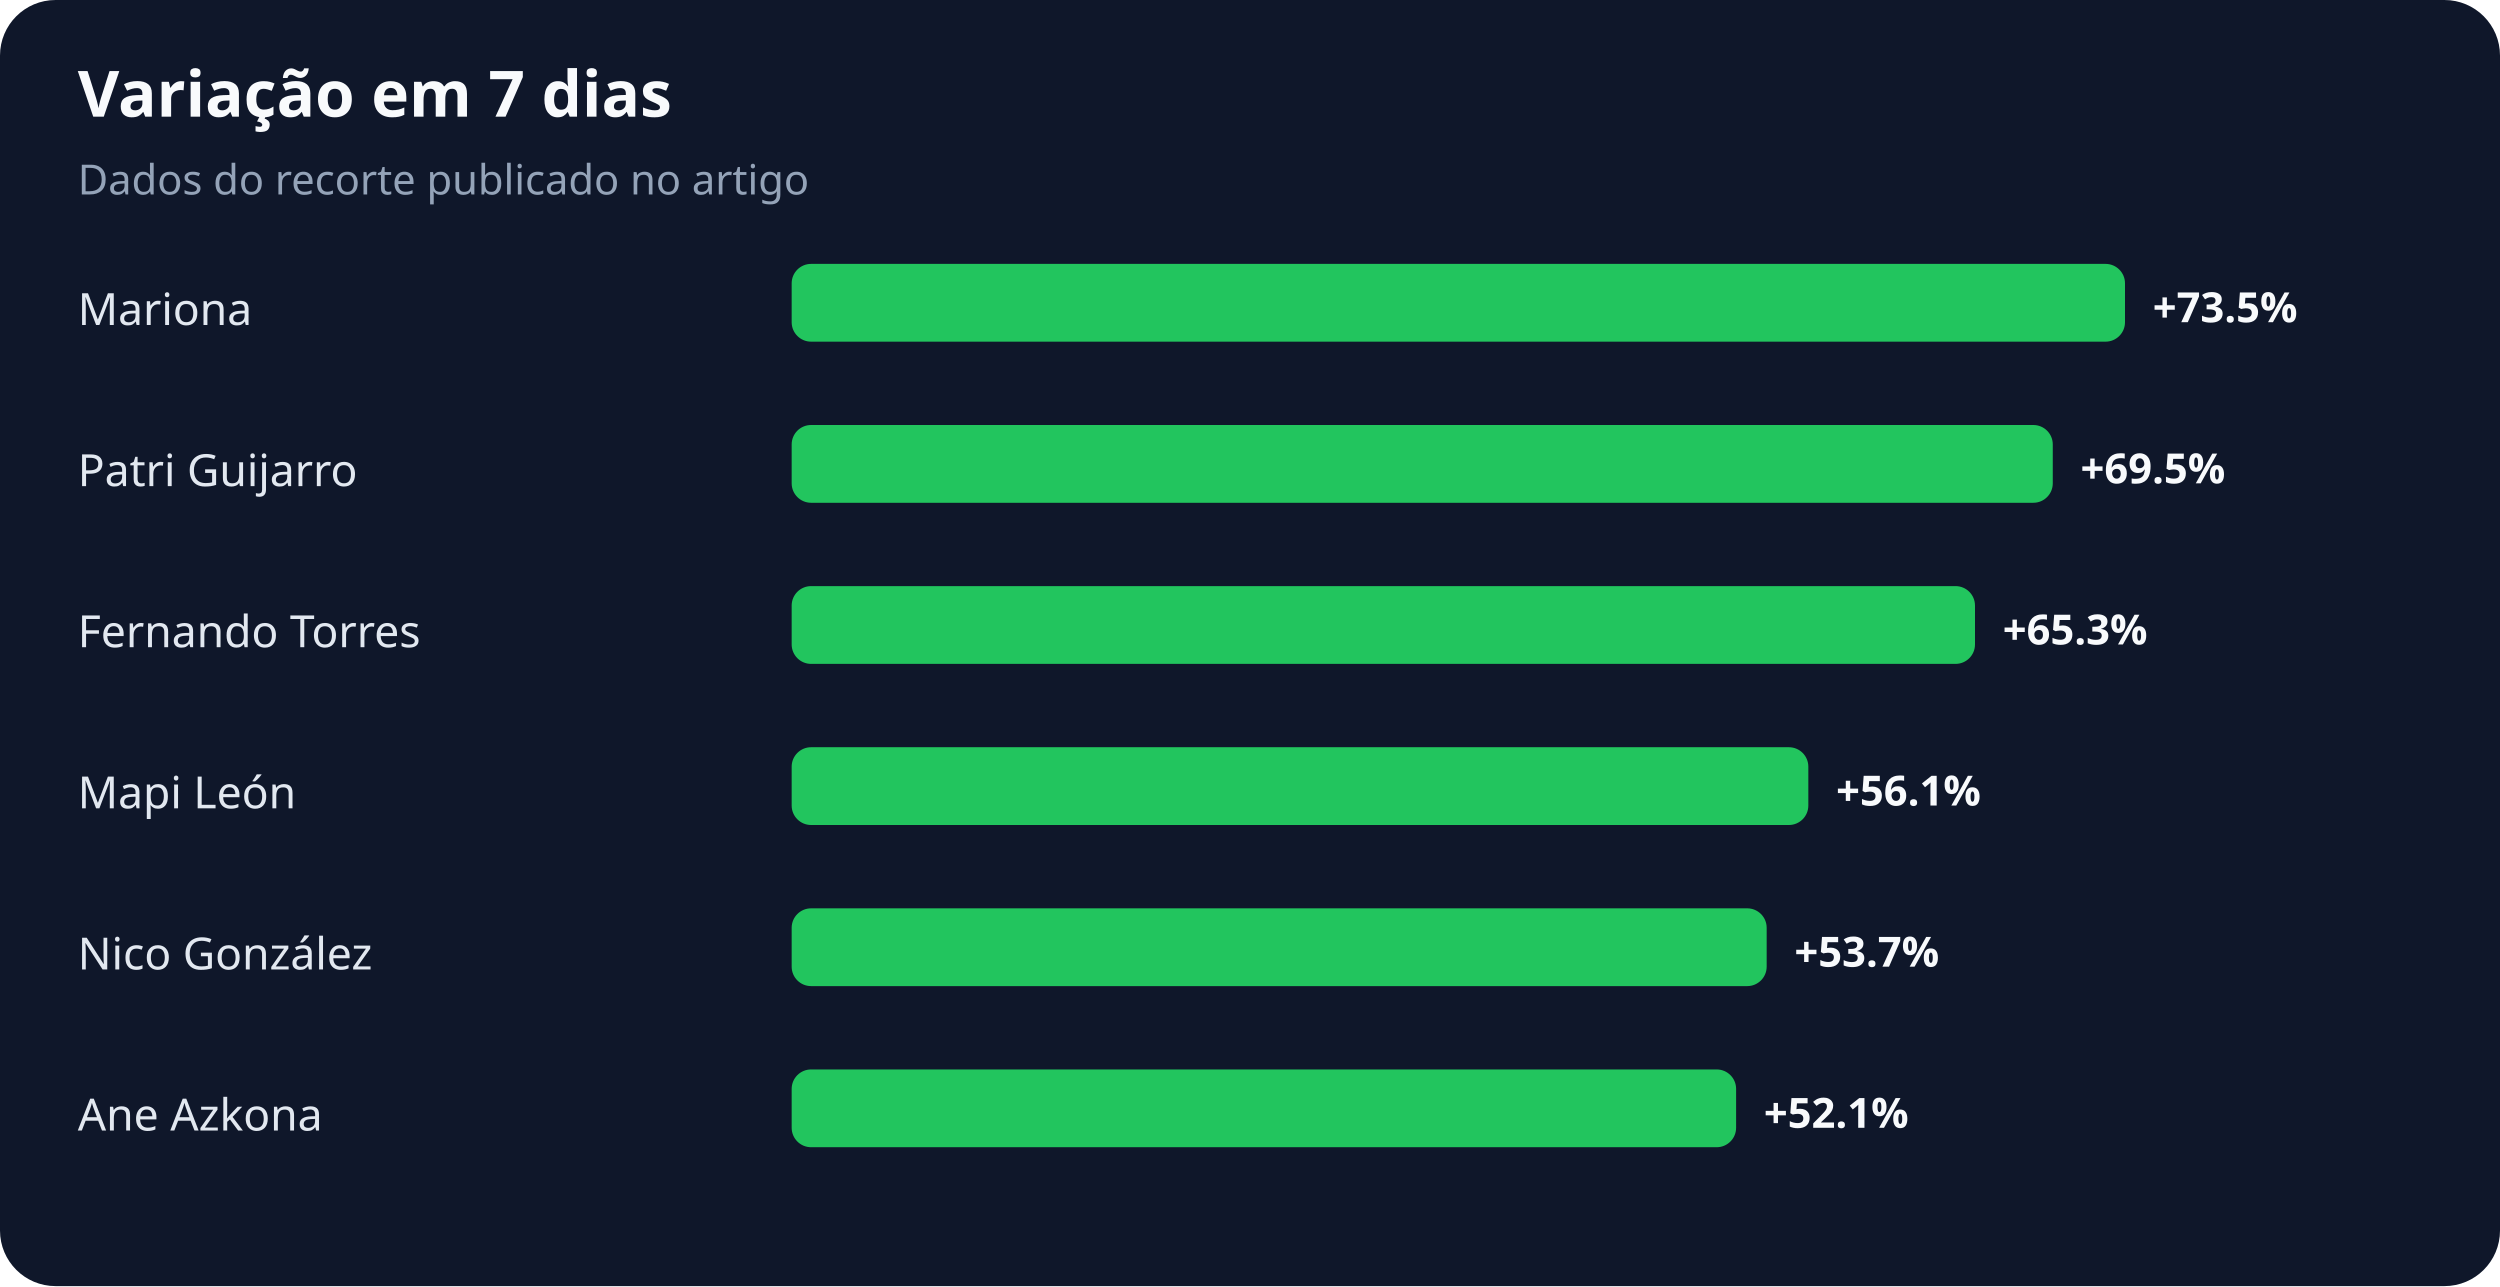
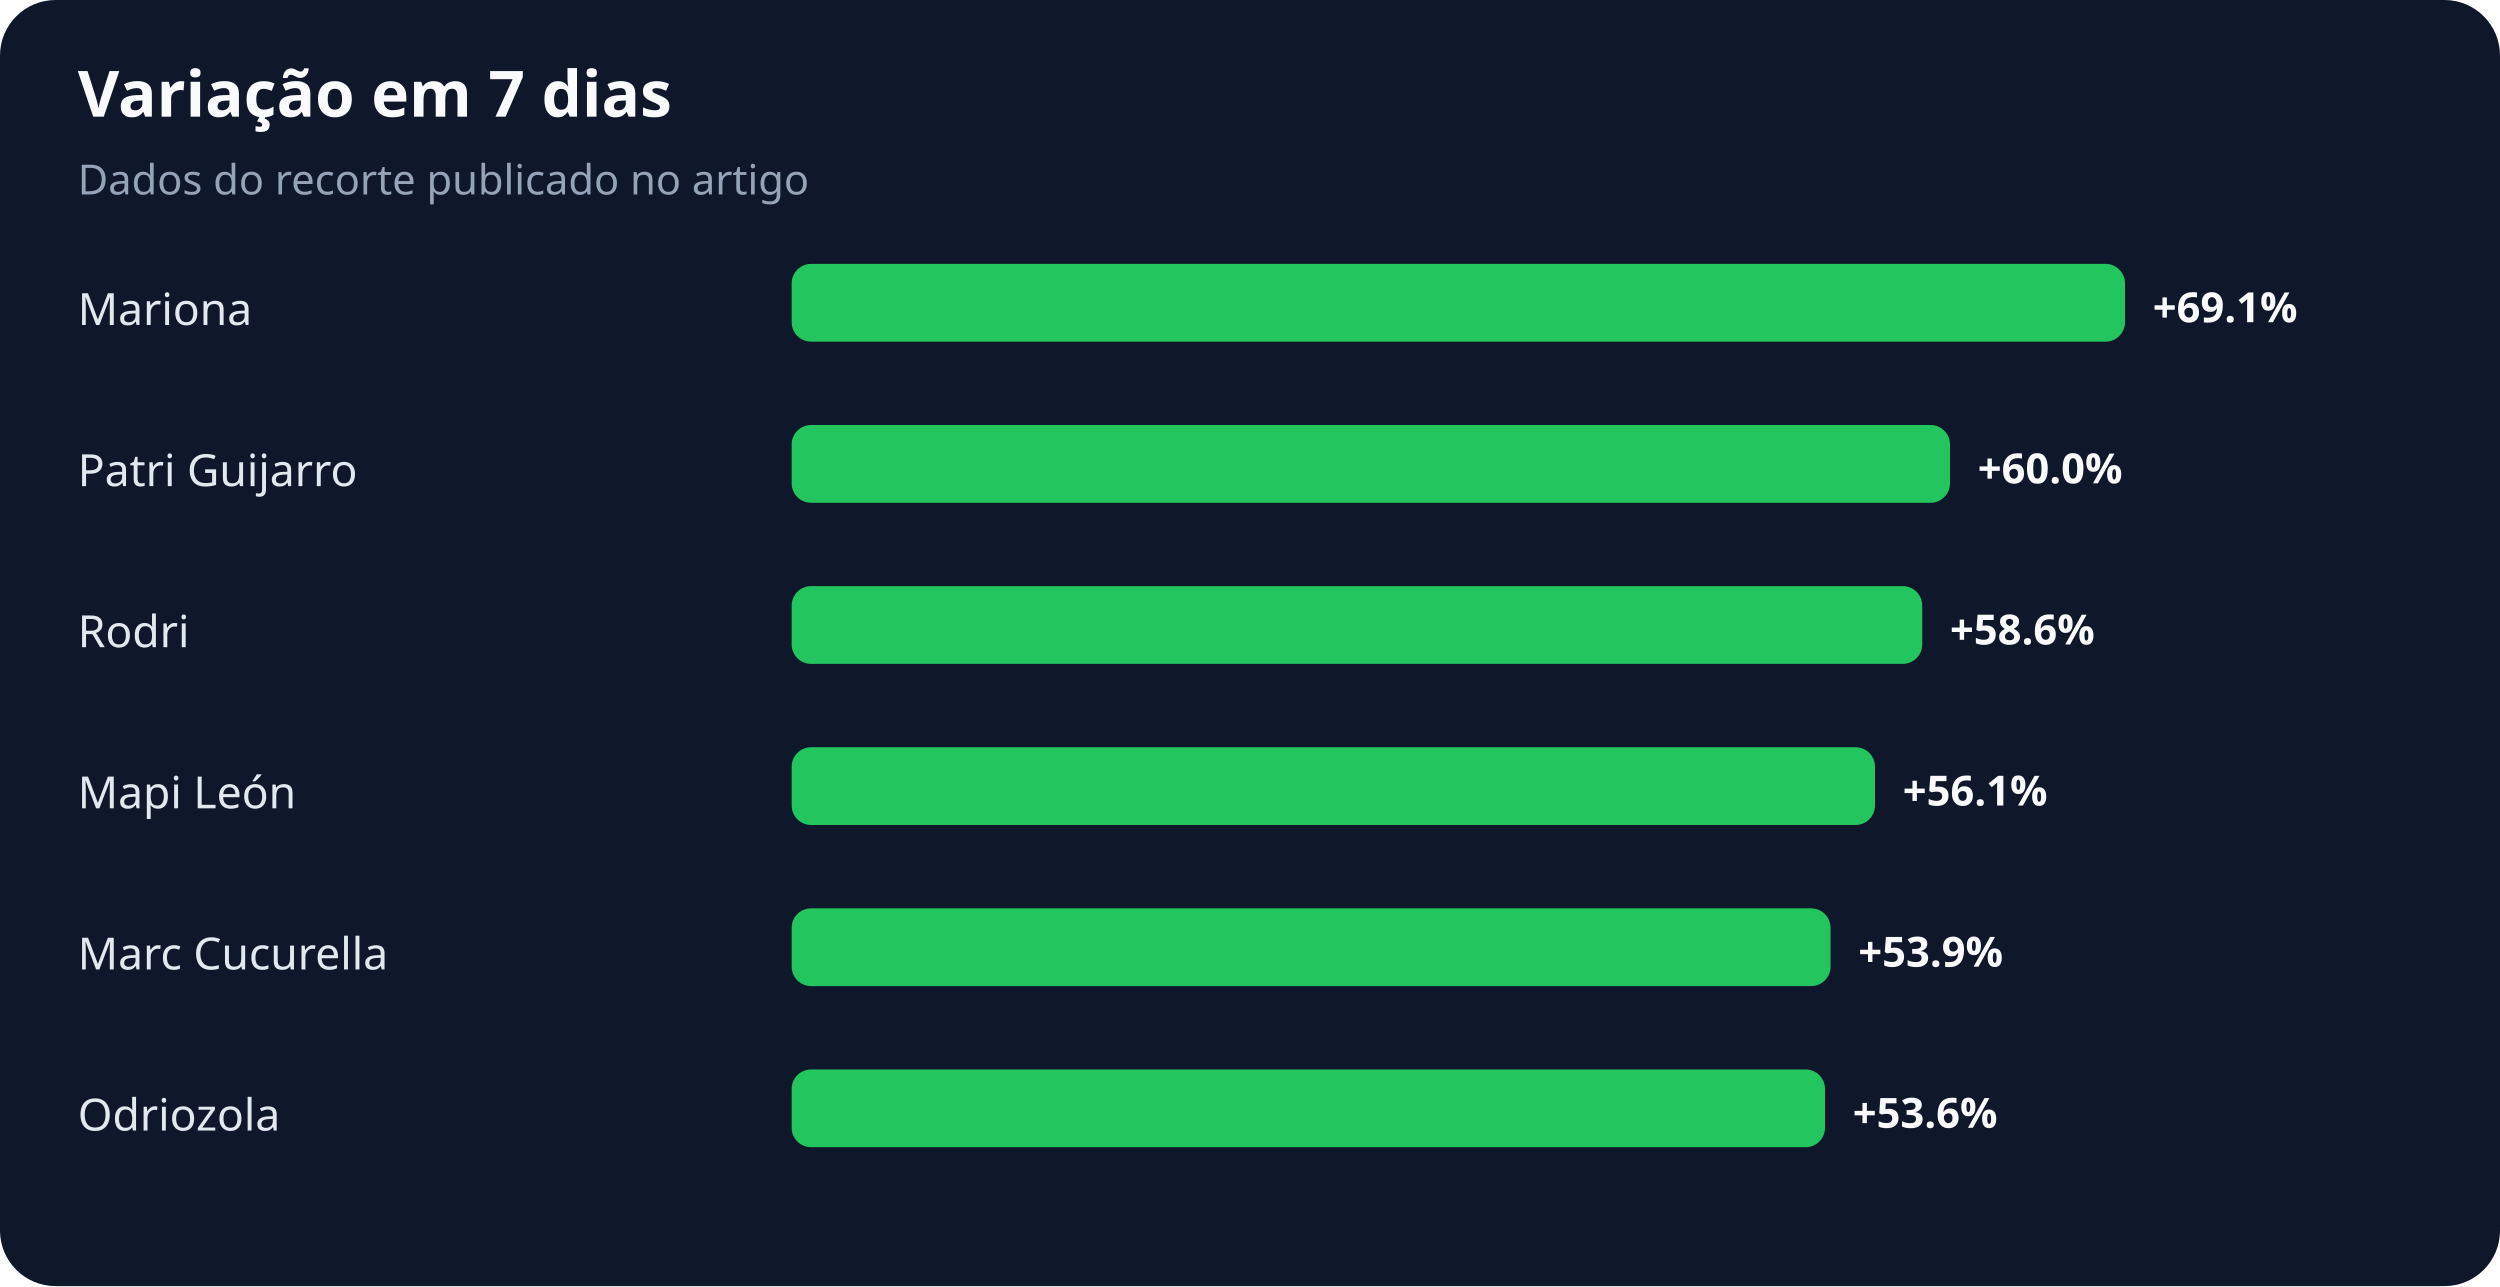
<svg xmlns="http://www.w3.org/2000/svg" width="900" height="463" viewBox="0 0 900 463" role="img" aria-labelledby="title desc">
  <rect width="100%" height="100%" rx="20" fill="#0f172a" />
  <text x="28" y="42" fill="#f8fafc" font-family="system-ui,sans-serif" font-size="23" font-weight="700">Variação em 7 dias</text>
  <text x="28" y="70" fill="#94a3b8" font-family="system-ui,sans-serif" font-size="15">Dados do recorte publicado no artigo</text>
  <text x="28" y="117" fill="#e2e8f0" font-family="system-ui,sans-serif" font-size="16">Mariona</text>
  <rect x="285" y="95" width="480" height="28" rx="7" fill="#22c55e" />
-   <text x="775" y="116" fill="#f8fafc" font-family="system-ui,sans-serif" font-size="15" font-weight="700">+73.5%</text>
+   <text x="775" y="116" fill="#f8fafc" font-family="system-ui,sans-serif" font-size="15" font-weight="700">+69.1%</text>
  <text x="28" y="175" fill="#e2e8f0" font-family="system-ui,sans-serif" font-size="16">Patri Guijarro</text>
-   <rect x="285" y="153" width="454" height="28" rx="7" fill="#22c55e" />
-   <text x="749" y="174" fill="#f8fafc" font-family="system-ui,sans-serif" font-size="15" font-weight="700">+69.5%</text>
-   <text x="28" y="233" fill="#e2e8f0" font-family="system-ui,sans-serif" font-size="16">Fernando Torres</text>
-   <rect x="285" y="211" width="426" height="28" rx="7" fill="#22c55e" />
-   <text x="721" y="232" fill="#f8fafc" font-family="system-ui,sans-serif" font-size="15" font-weight="700">+65.3%</text>
+   <rect x="285" y="153" width="417" height="28" rx="7" fill="#22c55e" />
+   <text x="712" y="174" fill="#f8fafc" font-family="system-ui,sans-serif" font-size="15" font-weight="700">+60.0%</text>
+   <text x="28" y="233" fill="#e2e8f0" font-family="system-ui,sans-serif" font-size="16">Rodri</text>
+   <rect x="285" y="211" width="407" height="28" rx="7" fill="#22c55e" />
+   <text x="702" y="232" fill="#f8fafc" font-family="system-ui,sans-serif" font-size="15" font-weight="700">+58.6%</text>
  <text x="28" y="291" fill="#e2e8f0" font-family="system-ui,sans-serif" font-size="16">Mapi León</text>
-   <rect x="285" y="269" width="366" height="28" rx="7" fill="#22c55e" />
-   <text x="661" y="290" fill="#f8fafc" font-family="system-ui,sans-serif" font-size="15" font-weight="700">+56.1%</text>
-   <text x="28" y="349" fill="#e2e8f0" font-family="system-ui,sans-serif" font-size="16">Nico González</text>
-   <rect x="285" y="327" width="351" height="28" rx="7" fill="#22c55e" />
-   <text x="646" y="348" fill="#f8fafc" font-family="system-ui,sans-serif" font-size="15" font-weight="700">+53.7%</text>
-   <text x="28" y="407" fill="#e2e8f0" font-family="system-ui,sans-serif" font-size="16">Ane Azkona</text>
-   <rect x="285" y="385" width="340" height="28" rx="7" fill="#22c55e" />
-   <text x="635" y="406" fill="#f8fafc" font-family="system-ui,sans-serif" font-size="15" font-weight="700">+52.1%</text>
+   <rect x="285" y="269" width="390" height="28" rx="7" fill="#22c55e" />
+   <text x="685" y="290" fill="#f8fafc" font-family="system-ui,sans-serif" font-size="15" font-weight="700">+56.1%</text>
+   <text x="28" y="349" fill="#e2e8f0" font-family="system-ui,sans-serif" font-size="16">Marc Cucurella</text>
+   <rect x="285" y="327" width="374" height="28" rx="7" fill="#22c55e" />
+   <text x="669" y="348" fill="#f8fafc" font-family="system-ui,sans-serif" font-size="15" font-weight="700">+53.9%</text>
+   <text x="28" y="407" fill="#e2e8f0" font-family="system-ui,sans-serif" font-size="16">Odriozola</text>
+   <rect x="285" y="385" width="372" height="28" rx="7" fill="#22c55e" />
+   <text x="667" y="406" fill="#f8fafc" font-family="system-ui,sans-serif" font-size="15" font-weight="700">+53.6%</text>
</svg>
